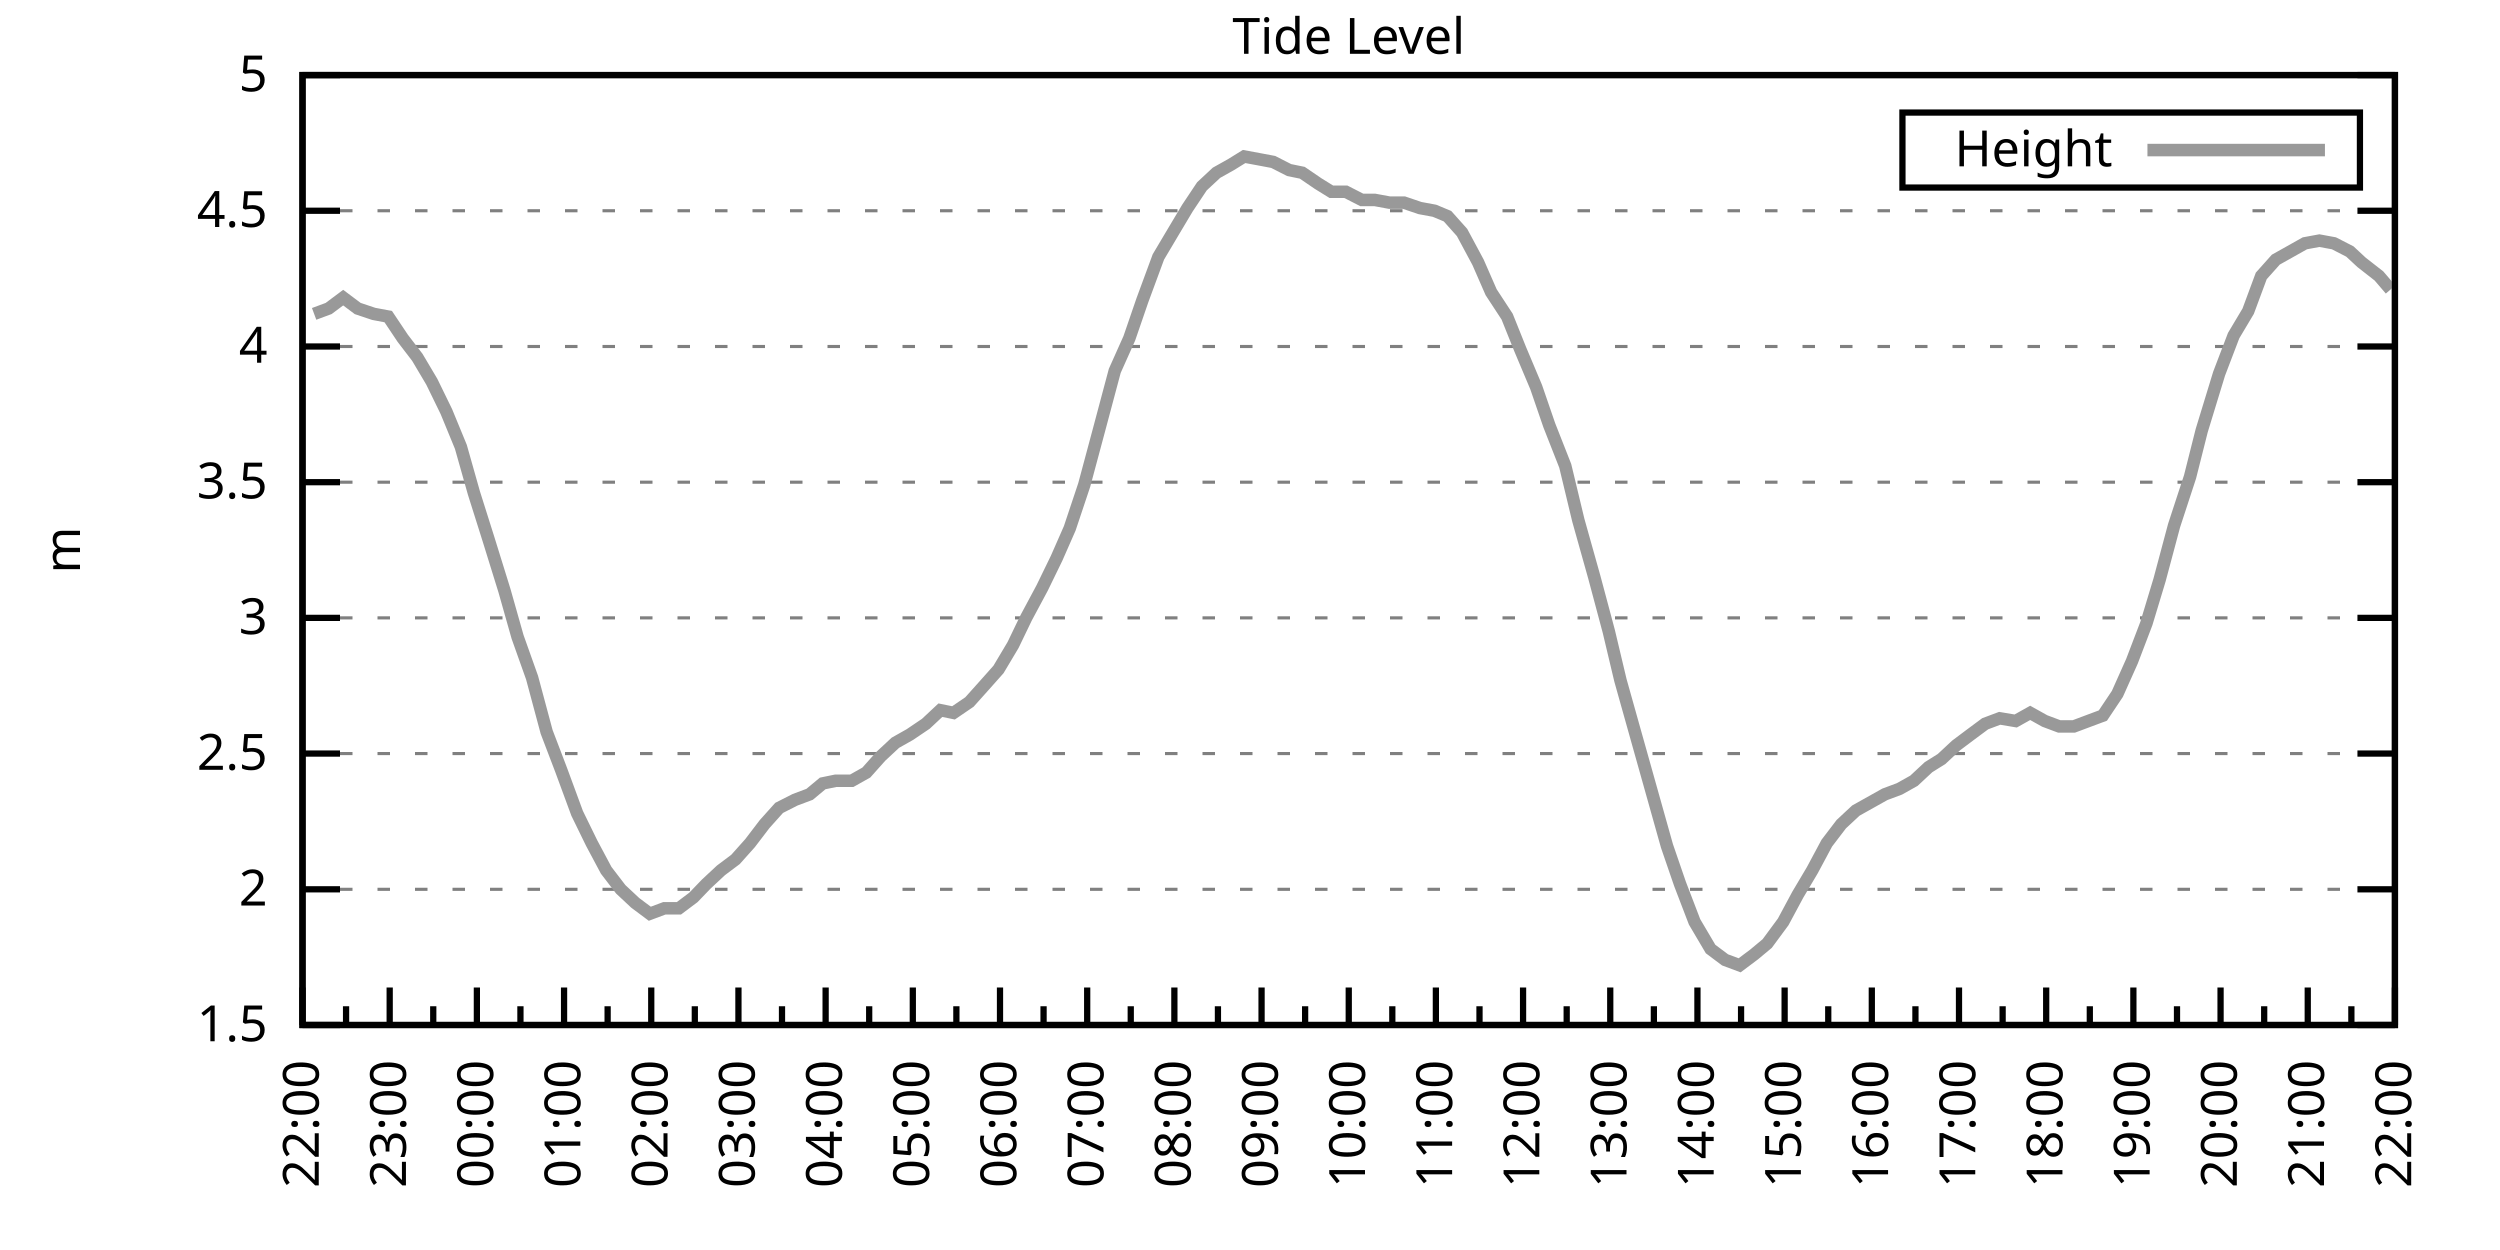
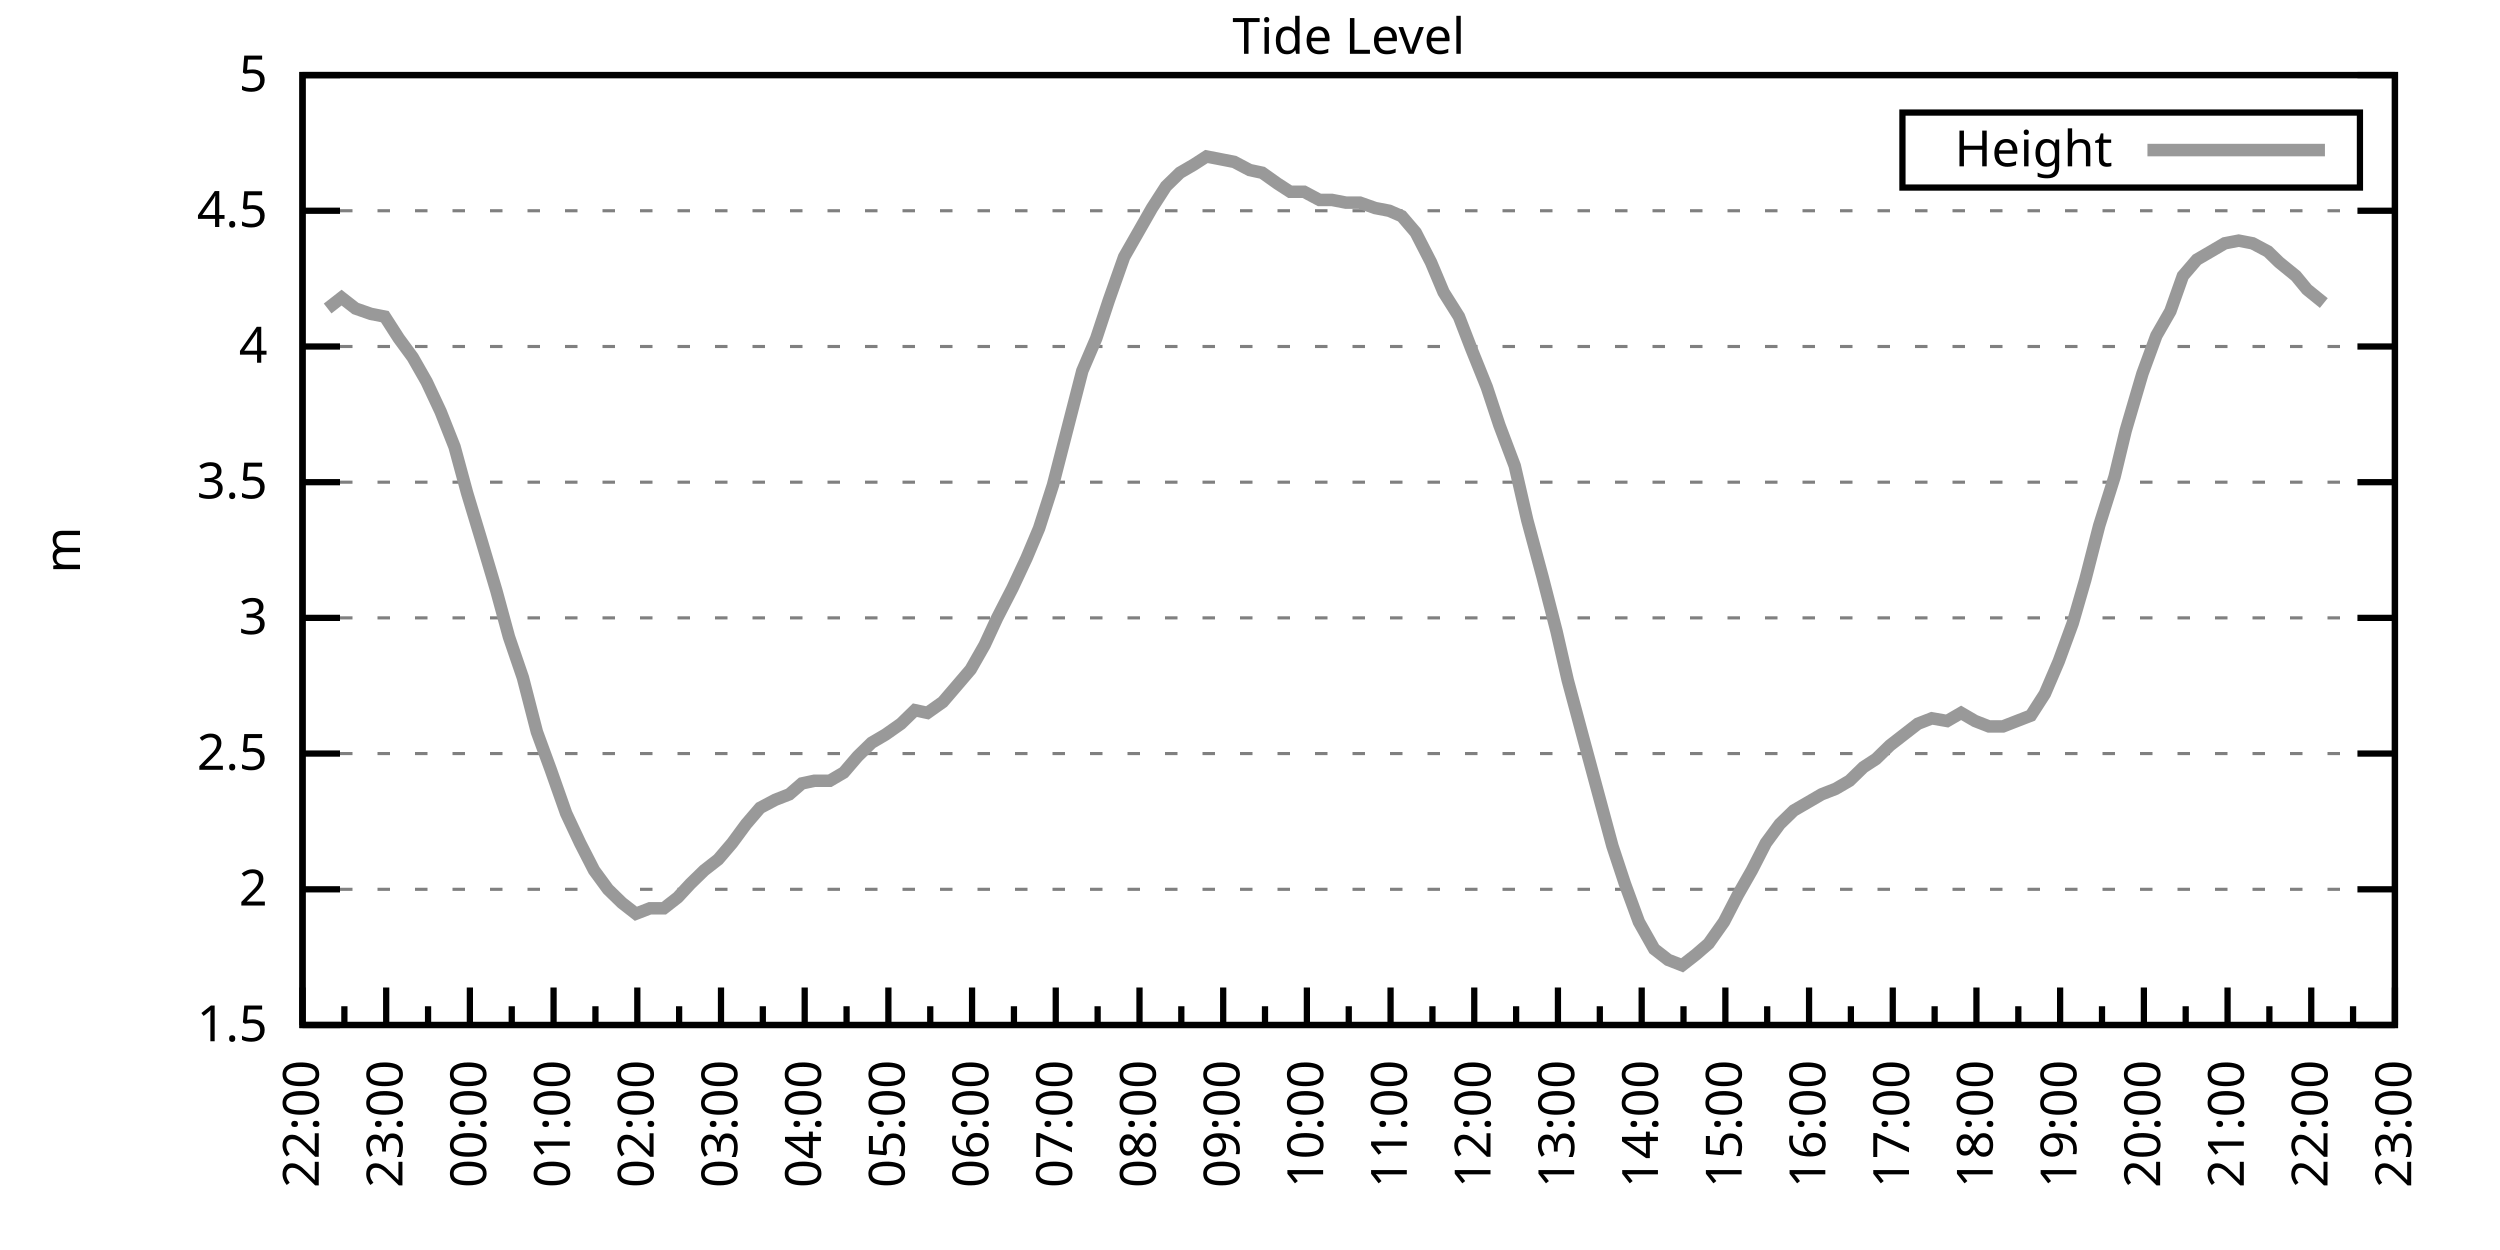
<svg xmlns="http://www.w3.org/2000/svg" xmlns:xlink="http://www.w3.org/1999/xlink" width="400" height="200" viewBox="0 0 400 200">
  <g id="gnuplot_canvas">
    <rect x="0" y="0" width="400" height="200" fill="none" />
    <defs>
      <circle id="gpDot" r="0.5" stroke-width="0.5" stroke="currentColor" />
      <path id="gpPt0" stroke-width="0.333" stroke="currentColor" d="M-1,0 h2 M0,-1 v2" />
      <path id="gpPt1" stroke-width="0.333" stroke="currentColor" d="M-1,-1 L1,1 M1,-1 L-1,1" />
      <path id="gpPt2" stroke-width="0.333" stroke="currentColor" d="M-1,0 L1,0 M0,-1 L0,1 M-1,-1 L1,1 M-1,1 L1,-1" />
      <rect id="gpPt3" stroke-width="0.333" stroke="currentColor" x="-1" y="-1" width="2" height="2" />
      <rect id="gpPt4" stroke-width="0.333" stroke="currentColor" fill="currentColor" x="-1" y="-1" width="2" height="2" />
      <circle id="gpPt5" stroke-width="0.333" stroke="currentColor" cx="0" cy="0" r="1" />
      <use xlink:href="#gpPt5" id="gpPt6" fill="currentColor" stroke="none" />
      <path id="gpPt7" stroke-width="0.333" stroke="currentColor" d="M0,-1.33 L-1.33,0.67 L1.33,0.67 z" />
      <use xlink:href="#gpPt7" id="gpPt8" fill="currentColor" stroke="none" />
      <use xlink:href="#gpPt7" id="gpPt9" stroke="currentColor" transform="rotate(180)" />
      <use xlink:href="#gpPt9" id="gpPt10" fill="currentColor" stroke="none" />
      <use xlink:href="#gpPt3" id="gpPt11" stroke="currentColor" transform="rotate(45)" />
      <use xlink:href="#gpPt11" id="gpPt12" fill="currentColor" stroke="none" />
      <path id="gpPt13" stroke-width="0.333" stroke="currentColor" d="M0,1.330 L1.265,0.411 L0.782,-1.067 L-0.782,-1.076 L-1.265,0.411 z" />
      <use xlink:href="#gpPt13" id="gpPt14" fill="currentColor" stroke="none" />
      <filter id="textbox" filterUnits="objectBoundingBox" x="0" y="0" height="1" width="1">
        <feFlood flood-color="white" flood-opacity="1" result="bgnd" />
        <feComposite in="SourceGraphic" in2="bgnd" operator="atop" />
      </filter>
      <filter id="greybox" filterUnits="objectBoundingBox" x="0" y="0" height="1" width="1">
        <feFlood flood-color="lightgrey" flood-opacity="1" result="grey" />
        <feComposite in="SourceGraphic" in2="grey" operator="atop" />
      </filter>
    </defs>
    <g fill="none" color="white" stroke="currentColor" stroke-width="1.00" stroke-linecap="butt" stroke-linejoin="miter">
</g>
    <g fill="none" color="black" stroke="currentColor" stroke-width="1.00" stroke-linecap="butt" stroke-linejoin="miter">
      <g stroke="none" shape-rendering="crispEdges">
        <polygon fill="rgb(255, 255, 255)" points="48.40,164.00 383.18,164.00 383.18,12.02 48.40,12.02 " />
      </g>
    </g>
    <g fill="none" color="black" stroke="currentColor" stroke-width="1.00" stroke-linecap="butt" stroke-linejoin="miter">
</g>
    <g fill="none" color="black" stroke="black" stroke-width="0.50" stroke-linecap="butt" stroke-linejoin="miter">
</g>
    <g fill="none" color="gray" stroke="currentColor" stroke-width="0.50" stroke-linecap="butt" stroke-linejoin="miter">
      <path stroke="gray" stroke-dasharray="2,4" class="gridline" d="M48.40,164.00 L383.19,164.00  " />
    </g>
    <g fill="none" color="gray" stroke="gray" stroke-width="1.00" stroke-linecap="butt" stroke-linejoin="miter">
</g>
    <g fill="none" color="black" stroke="currentColor" stroke-width="1.00" stroke-linecap="butt" stroke-linejoin="miter">
      <path stroke="black" d="M48.40,164.00 L54.40,164.00 M383.19,164.00 L377.19,164.00  " />
      <g transform="translate(42.80,166.60)" stroke="none" fill="black" font-family="Sans" font-size="8.00" text-anchor="end">
        <text>
          <tspan font-family="Sans"> 1.5</tspan>
        </text>
      </g>
    </g>
    <g fill="none" color="black" stroke="currentColor" stroke-width="1.00" stroke-linecap="butt" stroke-linejoin="miter">
</g>
    <g fill="none" color="black" stroke="black" stroke-width="0.50" stroke-linecap="butt" stroke-linejoin="miter">
</g>
    <g fill="none" color="gray" stroke="currentColor" stroke-width="0.50" stroke-linecap="butt" stroke-linejoin="miter">
      <path stroke="gray" stroke-dasharray="2,4" class="gridline" d="M48.40,142.29 L383.19,142.29  " />
    </g>
    <g fill="none" color="gray" stroke="gray" stroke-width="1.00" stroke-linecap="butt" stroke-linejoin="miter">
</g>
    <g fill="none" color="black" stroke="currentColor" stroke-width="1.00" stroke-linecap="butt" stroke-linejoin="miter">
      <path stroke="black" d="M48.40,142.29 L54.40,142.29 M383.19,142.29 L377.19,142.29  " />
      <g transform="translate(42.80,144.89)" stroke="none" fill="black" font-family="Sans" font-size="8.00" text-anchor="end">
        <text>
          <tspan font-family="Sans"> 2</tspan>
        </text>
      </g>
    </g>
    <g fill="none" color="black" stroke="currentColor" stroke-width="1.00" stroke-linecap="butt" stroke-linejoin="miter">
</g>
    <g fill="none" color="black" stroke="black" stroke-width="0.50" stroke-linecap="butt" stroke-linejoin="miter">
</g>
    <g fill="none" color="gray" stroke="currentColor" stroke-width="0.50" stroke-linecap="butt" stroke-linejoin="miter">
      <path stroke="gray" stroke-dasharray="2,4" class="gridline" d="M48.40,120.57 L383.19,120.57  " />
    </g>
    <g fill="none" color="gray" stroke="gray" stroke-width="1.00" stroke-linecap="butt" stroke-linejoin="miter">
</g>
    <g fill="none" color="black" stroke="currentColor" stroke-width="1.00" stroke-linecap="butt" stroke-linejoin="miter">
      <path stroke="black" d="M48.40,120.57 L54.40,120.57 M383.19,120.57 L377.19,120.57  " />
      <g transform="translate(42.80,123.17)" stroke="none" fill="black" font-family="Sans" font-size="8.00" text-anchor="end">
        <text>
          <tspan font-family="Sans"> 2.5</tspan>
        </text>
      </g>
    </g>
    <g fill="none" color="black" stroke="currentColor" stroke-width="1.00" stroke-linecap="butt" stroke-linejoin="miter">
</g>
    <g fill="none" color="black" stroke="black" stroke-width="0.50" stroke-linecap="butt" stroke-linejoin="miter">
</g>
    <g fill="none" color="gray" stroke="currentColor" stroke-width="0.50" stroke-linecap="butt" stroke-linejoin="miter">
      <path stroke="gray" stroke-dasharray="2,4" class="gridline" d="M48.40,98.86 L383.19,98.86  " />
    </g>
    <g fill="none" color="gray" stroke="gray" stroke-width="1.00" stroke-linecap="butt" stroke-linejoin="miter">
</g>
    <g fill="none" color="black" stroke="currentColor" stroke-width="1.00" stroke-linecap="butt" stroke-linejoin="miter">
      <path stroke="black" d="M48.40,98.86 L54.40,98.86 M383.19,98.86 L377.19,98.86  " />
      <g transform="translate(42.80,101.46)" stroke="none" fill="black" font-family="Sans" font-size="8.00" text-anchor="end">
        <text>
          <tspan font-family="Sans"> 3</tspan>
        </text>
      </g>
    </g>
    <g fill="none" color="black" stroke="currentColor" stroke-width="1.00" stroke-linecap="butt" stroke-linejoin="miter">
</g>
    <g fill="none" color="black" stroke="black" stroke-width="0.50" stroke-linecap="butt" stroke-linejoin="miter">
</g>
    <g fill="none" color="gray" stroke="currentColor" stroke-width="0.50" stroke-linecap="butt" stroke-linejoin="miter">
      <path stroke="gray" stroke-dasharray="2,4" class="gridline" d="M48.40,77.15 L383.19,77.15  " />
    </g>
    <g fill="none" color="gray" stroke="gray" stroke-width="1.00" stroke-linecap="butt" stroke-linejoin="miter">
</g>
    <g fill="none" color="black" stroke="currentColor" stroke-width="1.00" stroke-linecap="butt" stroke-linejoin="miter">
      <path stroke="black" d="M48.40,77.15 L54.40,77.15 M383.19,77.15 L377.19,77.15  " />
      <g transform="translate(42.80,79.75)" stroke="none" fill="black" font-family="Sans" font-size="8.00" text-anchor="end">
        <text>
          <tspan font-family="Sans"> 3.5</tspan>
        </text>
      </g>
    </g>
    <g fill="none" color="black" stroke="currentColor" stroke-width="1.00" stroke-linecap="butt" stroke-linejoin="miter">
</g>
    <g fill="none" color="black" stroke="black" stroke-width="0.50" stroke-linecap="butt" stroke-linejoin="miter">
</g>
    <g fill="none" color="gray" stroke="currentColor" stroke-width="0.50" stroke-linecap="butt" stroke-linejoin="miter">
      <path stroke="gray" stroke-dasharray="2,4" class="gridline" d="M48.40,55.44 L383.19,55.44  " />
    </g>
    <g fill="none" color="gray" stroke="gray" stroke-width="1.00" stroke-linecap="butt" stroke-linejoin="miter">
</g>
    <g fill="none" color="black" stroke="currentColor" stroke-width="1.00" stroke-linecap="butt" stroke-linejoin="miter">
      <path stroke="black" d="M48.40,55.44 L54.40,55.44 M383.19,55.44 L377.19,55.44  " />
      <g transform="translate(42.80,58.04)" stroke="none" fill="black" font-family="Sans" font-size="8.00" text-anchor="end">
        <text>
          <tspan font-family="Sans"> 4</tspan>
        </text>
      </g>
    </g>
    <g fill="none" color="black" stroke="currentColor" stroke-width="1.00" stroke-linecap="butt" stroke-linejoin="miter">
</g>
    <g fill="none" color="black" stroke="black" stroke-width="0.50" stroke-linecap="butt" stroke-linejoin="miter">
</g>
    <g fill="none" color="gray" stroke="currentColor" stroke-width="0.50" stroke-linecap="butt" stroke-linejoin="miter">
      <path stroke="gray" stroke-dasharray="2,4" class="gridline" d="M48.40,33.72 L383.19,33.72  " />
    </g>
    <g fill="none" color="gray" stroke="gray" stroke-width="1.00" stroke-linecap="butt" stroke-linejoin="miter">
</g>
    <g fill="none" color="black" stroke="currentColor" stroke-width="1.00" stroke-linecap="butt" stroke-linejoin="miter">
      <path stroke="black" d="M48.40,33.72 L54.40,33.72 M383.19,33.72 L377.19,33.72  " />
      <g transform="translate(42.80,36.32)" stroke="none" fill="black" font-family="Sans" font-size="8.00" text-anchor="end">
        <text>
          <tspan font-family="Sans"> 4.5</tspan>
        </text>
      </g>
    </g>
    <g fill="none" color="black" stroke="currentColor" stroke-width="1.00" stroke-linecap="butt" stroke-linejoin="miter">
</g>
    <g fill="none" color="black" stroke="black" stroke-width="0.50" stroke-linecap="butt" stroke-linejoin="miter">
</g>
    <g fill="none" color="gray" stroke="currentColor" stroke-width="0.50" stroke-linecap="butt" stroke-linejoin="miter">
      <path stroke="gray" stroke-dasharray="2,4" class="gridline" d="M48.40,12.01 L383.19,12.01  " />
    </g>
    <g fill="none" color="gray" stroke="gray" stroke-width="1.00" stroke-linecap="butt" stroke-linejoin="miter">
</g>
    <g fill="none" color="black" stroke="currentColor" stroke-width="1.00" stroke-linecap="butt" stroke-linejoin="miter">
      <path stroke="black" d="M48.40,12.01 L54.40,12.01 M383.19,12.01 L377.19,12.01  " />
      <g transform="translate(42.80,14.61)" stroke="none" fill="black" font-family="Sans" font-size="8.00" text-anchor="end">
        <text>
          <tspan font-family="Sans"> 5</tspan>
        </text>
      </g>
    </g>
    <g fill="none" color="black" stroke="currentColor" stroke-width="1.00" stroke-linecap="butt" stroke-linejoin="miter">
      <path stroke="black" d="M48.40,164.00 L48.40,158.00  " />
      <g transform="translate(51.00,169.60) rotate(270)" stroke="none" fill="black" font-family="Sans" font-size="8.00" text-anchor="end">
        <text>
          <tspan font-family="Sans">22:00</tspan>
        </text>
      </g>
    </g>
    <g fill="none" color="black" stroke="currentColor" stroke-width="1.00" stroke-linecap="butt" stroke-linejoin="miter">
-       <path stroke="black" d="M55.37,164.00 L55.37,161.00 M62.35,164.00 L62.35,158.00  " />
-       <g transform="translate(64.95,169.60) rotate(270)" stroke="none" fill="black" font-family="Sans" font-size="8.00" text-anchor="end">
+       <path stroke="black" d="M55.10,164.00 L55.10,161.00 M61.79,164.00 L61.79,158.00  " />
+       <g transform="translate(64.39,169.60) rotate(270)" stroke="none" fill="black" font-family="Sans" font-size="8.00" text-anchor="end">
        <text>
          <tspan font-family="Sans">23:00</tspan>
        </text>
      </g>
    </g>
    <g fill="none" color="black" stroke="currentColor" stroke-width="1.00" stroke-linecap="butt" stroke-linejoin="miter">
-       <path stroke="black" d="M69.32,164.00 L69.32,161.00 M76.30,164.00 L76.30,158.00  " />
-       <g transform="translate(78.90,169.60) rotate(270)" stroke="none" fill="black" font-family="Sans" font-size="8.00" text-anchor="end">
+       <path stroke="black" d="M68.49,164.00 L68.49,161.00 M75.18,164.00 L75.18,158.00  " />
+       <g transform="translate(77.78,169.60) rotate(270)" stroke="none" fill="black" font-family="Sans" font-size="8.00" text-anchor="end">
        <text>
          <tspan font-family="Sans">00:00</tspan>
        </text>
      </g>
    </g>
    <g fill="none" color="black" stroke="currentColor" stroke-width="1.00" stroke-linecap="butt" stroke-linejoin="miter">
-       <path stroke="black" d="M83.27,164.00 L83.27,161.00 M90.25,164.00 L90.25,158.00  " />
-       <g transform="translate(92.85,169.60) rotate(270)" stroke="none" fill="black" font-family="Sans" font-size="8.00" text-anchor="end">
+       <path stroke="black" d="M81.88,164.00 L81.88,161.00 M88.57,164.00 L88.57,158.00  " />
+       <g transform="translate(91.17,169.60) rotate(270)" stroke="none" fill="black" font-family="Sans" font-size="8.00" text-anchor="end">
        <text>
          <tspan font-family="Sans">01:00</tspan>
        </text>
      </g>
    </g>
    <g fill="none" color="black" stroke="currentColor" stroke-width="1.00" stroke-linecap="butt" stroke-linejoin="miter">
-       <path stroke="black" d="M97.22,164.00 L97.22,161.00 M104.20,164.00 L104.20,158.00  " />
-       <g transform="translate(106.80,169.60) rotate(270)" stroke="none" fill="black" font-family="Sans" font-size="8.00" text-anchor="end">
+       <path stroke="black" d="M95.27,164.00 L95.27,161.00 M101.97,164.00 L101.97,158.00  " />
+       <g transform="translate(104.57,169.60) rotate(270)" stroke="none" fill="black" font-family="Sans" font-size="8.00" text-anchor="end">
        <text>
          <tspan font-family="Sans">02:00</tspan>
        </text>
      </g>
    </g>
    <g fill="none" color="black" stroke="currentColor" stroke-width="1.00" stroke-linecap="butt" stroke-linejoin="miter">
-       <path stroke="black" d="M111.17,164.00 L111.17,161.00 M118.15,164.00 L118.15,158.00  " />
-       <g transform="translate(120.75,169.60) rotate(270)" stroke="none" fill="black" font-family="Sans" font-size="8.00" text-anchor="end">
+       <path stroke="black" d="M108.66,164.00 L108.66,161.00 M115.36,164.00 L115.36,158.00  " />
+       <g transform="translate(117.96,169.60) rotate(270)" stroke="none" fill="black" font-family="Sans" font-size="8.00" text-anchor="end">
        <text>
          <tspan font-family="Sans">03:00</tspan>
        </text>
      </g>
    </g>
    <g fill="none" color="black" stroke="currentColor" stroke-width="1.00" stroke-linecap="butt" stroke-linejoin="miter">
-       <path stroke="black" d="M125.12,164.00 L125.12,161.00 M132.10,164.00 L132.10,158.00  " />
-       <g transform="translate(134.70,169.60) rotate(270)" stroke="none" fill="black" font-family="Sans" font-size="8.00" text-anchor="end">
+       <path stroke="black" d="M122.05,164.00 L122.05,161.00 M128.75,164.00 L128.75,158.00  " />
+       <g transform="translate(131.35,169.60) rotate(270)" stroke="none" fill="black" font-family="Sans" font-size="8.00" text-anchor="end">
        <text>
          <tspan font-family="Sans">04:00</tspan>
        </text>
      </g>
    </g>
    <g fill="none" color="black" stroke="currentColor" stroke-width="1.00" stroke-linecap="butt" stroke-linejoin="miter">
-       <path stroke="black" d="M139.07,164.00 L139.07,161.00 M146.05,164.00 L146.05,158.00  " />
-       <g transform="translate(148.65,169.60) rotate(270)" stroke="none" fill="black" font-family="Sans" font-size="8.00" text-anchor="end">
+       <path stroke="black" d="M135.45,164.00 L135.45,161.00 M142.14,164.00 L142.14,158.00  " />
+       <g transform="translate(144.74,169.60) rotate(270)" stroke="none" fill="black" font-family="Sans" font-size="8.00" text-anchor="end">
        <text>
          <tspan font-family="Sans">05:00</tspan>
        </text>
      </g>
    </g>
    <g fill="none" color="black" stroke="currentColor" stroke-width="1.00" stroke-linecap="butt" stroke-linejoin="miter">
-       <path stroke="black" d="M153.02,164.00 L153.02,161.00 M160.00,164.00 L160.00,158.00  " />
-       <g transform="translate(162.60,169.60) rotate(270)" stroke="none" fill="black" font-family="Sans" font-size="8.00" text-anchor="end">
+       <path stroke="black" d="M148.84,164.00 L148.84,161.00 M155.53,164.00 L155.53,158.00  " />
+       <g transform="translate(158.13,169.60) rotate(270)" stroke="none" fill="black" font-family="Sans" font-size="8.00" text-anchor="end">
        <text>
          <tspan font-family="Sans">06:00</tspan>
        </text>
      </g>
    </g>
    <g fill="none" color="black" stroke="currentColor" stroke-width="1.00" stroke-linecap="butt" stroke-linejoin="miter">
-       <path stroke="black" d="M166.97,164.00 L166.97,161.00 M173.95,164.00 L173.95,158.00  " />
-       <g transform="translate(176.55,169.60) rotate(270)" stroke="none" fill="black" font-family="Sans" font-size="8.00" text-anchor="end">
+       <path stroke="black" d="M162.23,164.00 L162.23,161.00 M168.92,164.00 L168.92,158.00  " />
+       <g transform="translate(171.52,169.60) rotate(270)" stroke="none" fill="black" font-family="Sans" font-size="8.00" text-anchor="end">
        <text>
          <tspan font-family="Sans">07:00</tspan>
        </text>
      </g>
    </g>
    <g fill="none" color="black" stroke="currentColor" stroke-width="1.00" stroke-linecap="butt" stroke-linejoin="miter">
-       <path stroke="black" d="M180.92,164.00 L180.92,161.00 M187.90,164.00 L187.90,158.00  " />
-       <g transform="translate(190.50,169.60) rotate(270)" stroke="none" fill="black" font-family="Sans" font-size="8.00" text-anchor="end">
+       <path stroke="black" d="M175.62,164.00 L175.62,161.00 M182.32,164.00 L182.32,158.00  " />
+       <g transform="translate(184.92,169.60) rotate(270)" stroke="none" fill="black" font-family="Sans" font-size="8.00" text-anchor="end">
        <text>
          <tspan font-family="Sans">08:00</tspan>
        </text>
      </g>
    </g>
    <g fill="none" color="black" stroke="currentColor" stroke-width="1.00" stroke-linecap="butt" stroke-linejoin="miter">
-       <path stroke="black" d="M194.87,164.00 L194.87,161.00 M201.85,164.00 L201.85,158.00  " />
-       <g transform="translate(204.45,169.60) rotate(270)" stroke="none" fill="black" font-family="Sans" font-size="8.00" text-anchor="end">
+       <path stroke="black" d="M189.01,164.00 L189.01,161.00 M195.71,164.00 L195.71,158.00  " />
+       <g transform="translate(198.31,169.60) rotate(270)" stroke="none" fill="black" font-family="Sans" font-size="8.00" text-anchor="end">
        <text>
          <tspan font-family="Sans">09:00</tspan>
        </text>
      </g>
    </g>
    <g fill="none" color="black" stroke="currentColor" stroke-width="1.00" stroke-linecap="butt" stroke-linejoin="miter">
-       <path stroke="black" d="M208.82,164.00 L208.82,161.00 M215.80,164.00 L215.80,158.00  " />
-       <g transform="translate(218.40,169.60) rotate(270)" stroke="none" fill="black" font-family="Sans" font-size="8.00" text-anchor="end">
+       <path stroke="black" d="M202.40,164.00 L202.40,161.00 M209.10,164.00 L209.10,158.00  " />
+       <g transform="translate(211.70,169.60) rotate(270)" stroke="none" fill="black" font-family="Sans" font-size="8.00" text-anchor="end">
        <text>
          <tspan font-family="Sans">10:00</tspan>
        </text>
      </g>
    </g>
    <g fill="none" color="black" stroke="currentColor" stroke-width="1.00" stroke-linecap="butt" stroke-linejoin="miter">
-       <path stroke="black" d="M222.77,164.00 L222.77,161.00 M229.74,164.00 L229.74,158.00  " />
-       <g transform="translate(232.34,169.60) rotate(270)" stroke="none" fill="black" font-family="Sans" font-size="8.00" text-anchor="end">
+       <path stroke="black" d="M215.80,164.00 L215.80,161.00 M222.49,164.00 L222.49,158.00  " />
+       <g transform="translate(225.09,169.60) rotate(270)" stroke="none" fill="black" font-family="Sans" font-size="8.00" text-anchor="end">
        <text>
          <tspan font-family="Sans">11:00</tspan>
        </text>
      </g>
    </g>
    <g fill="none" color="black" stroke="currentColor" stroke-width="1.00" stroke-linecap="butt" stroke-linejoin="miter">
-       <path stroke="black" d="M236.72,164.00 L236.72,161.00 M243.69,164.00 L243.69,158.00  " />
-       <g transform="translate(246.29,169.60) rotate(270)" stroke="none" fill="black" font-family="Sans" font-size="8.00" text-anchor="end">
+       <path stroke="black" d="M229.19,164.00 L229.19,161.00 M235.88,164.00 L235.88,158.00  " />
+       <g transform="translate(238.48,169.60) rotate(270)" stroke="none" fill="black" font-family="Sans" font-size="8.00" text-anchor="end">
        <text>
          <tspan font-family="Sans">12:00</tspan>
        </text>
      </g>
    </g>
    <g fill="none" color="black" stroke="currentColor" stroke-width="1.00" stroke-linecap="butt" stroke-linejoin="miter">
-       <path stroke="black" d="M250.67,164.00 L250.67,161.00 M257.64,164.00 L257.64,158.00  " />
-       <g transform="translate(260.24,169.60) rotate(270)" stroke="none" fill="black" font-family="Sans" font-size="8.00" text-anchor="end">
+       <path stroke="black" d="M242.58,164.00 L242.58,161.00 M249.27,164.00 L249.27,158.00  " />
+       <g transform="translate(251.87,169.60) rotate(270)" stroke="none" fill="black" font-family="Sans" font-size="8.00" text-anchor="end">
        <text>
          <tspan font-family="Sans">13:00</tspan>
        </text>
      </g>
    </g>
    <g fill="none" color="black" stroke="currentColor" stroke-width="1.00" stroke-linecap="butt" stroke-linejoin="miter">
-       <path stroke="black" d="M264.62,164.00 L264.62,161.00 M271.59,164.00 L271.59,158.00  " />
-       <g transform="translate(274.19,169.60) rotate(270)" stroke="none" fill="black" font-family="Sans" font-size="8.00" text-anchor="end">
+       <path stroke="black" d="M255.97,164.00 L255.97,161.00 M262.67,164.00 L262.67,158.00  " />
+       <g transform="translate(265.27,169.60) rotate(270)" stroke="none" fill="black" font-family="Sans" font-size="8.00" text-anchor="end">
        <text>
          <tspan font-family="Sans">14:00</tspan>
        </text>
      </g>
    </g>
    <g fill="none" color="black" stroke="currentColor" stroke-width="1.00" stroke-linecap="butt" stroke-linejoin="miter">
-       <path stroke="black" d="M278.57,164.00 L278.57,161.00 M285.54,164.00 L285.54,158.00  " />
-       <g transform="translate(288.14,169.60) rotate(270)" stroke="none" fill="black" font-family="Sans" font-size="8.00" text-anchor="end">
+       <path stroke="black" d="M269.36,164.00 L269.36,161.00 M276.06,164.00 L276.06,158.00  " />
+       <g transform="translate(278.66,169.60) rotate(270)" stroke="none" fill="black" font-family="Sans" font-size="8.00" text-anchor="end">
        <text>
          <tspan font-family="Sans">15:00</tspan>
        </text>
      </g>
    </g>
    <g fill="none" color="black" stroke="currentColor" stroke-width="1.00" stroke-linecap="butt" stroke-linejoin="miter">
-       <path stroke="black" d="M292.52,164.00 L292.52,161.00 M299.49,164.00 L299.49,158.00  " />
-       <g transform="translate(302.09,169.60) rotate(270)" stroke="none" fill="black" font-family="Sans" font-size="8.00" text-anchor="end">
+       <path stroke="black" d="M282.75,164.00 L282.75,161.00 M289.45,164.00 L289.45,158.00  " />
+       <g transform="translate(292.05,169.60) rotate(270)" stroke="none" fill="black" font-family="Sans" font-size="8.00" text-anchor="end">
        <text>
          <tspan font-family="Sans">16:00</tspan>
        </text>
      </g>
    </g>
    <g fill="none" color="black" stroke="currentColor" stroke-width="1.00" stroke-linecap="butt" stroke-linejoin="miter">
-       <path stroke="black" d="M306.47,164.00 L306.47,161.00 M313.44,164.00 L313.44,158.00  " />
-       <g transform="translate(316.04,169.60) rotate(270)" stroke="none" fill="black" font-family="Sans" font-size="8.00" text-anchor="end">
+       <path stroke="black" d="M296.14,164.00 L296.14,161.00 M302.84,164.00 L302.84,158.00  " />
+       <g transform="translate(305.44,169.60) rotate(270)" stroke="none" fill="black" font-family="Sans" font-size="8.00" text-anchor="end">
        <text>
          <tspan font-family="Sans">17:00</tspan>
        </text>
      </g>
    </g>
    <g fill="none" color="black" stroke="currentColor" stroke-width="1.00" stroke-linecap="butt" stroke-linejoin="miter">
-       <path stroke="black" d="M320.42,164.00 L320.42,161.00 M327.39,164.00 L327.39,158.00  " />
-       <g transform="translate(329.99,169.60) rotate(270)" stroke="none" fill="black" font-family="Sans" font-size="8.00" text-anchor="end">
+       <path stroke="black" d="M309.54,164.00 L309.54,161.00 M316.23,164.00 L316.23,158.00  " />
+       <g transform="translate(318.83,169.60) rotate(270)" stroke="none" fill="black" font-family="Sans" font-size="8.00" text-anchor="end">
        <text>
          <tspan font-family="Sans">18:00</tspan>
        </text>
      </g>
    </g>
    <g fill="none" color="black" stroke="currentColor" stroke-width="1.00" stroke-linecap="butt" stroke-linejoin="miter">
-       <path stroke="black" d="M334.37,164.00 L334.37,161.00 M341.34,164.00 L341.34,158.00  " />
-       <g transform="translate(343.94,169.60) rotate(270)" stroke="none" fill="black" font-family="Sans" font-size="8.00" text-anchor="end">
+       <path stroke="black" d="M322.93,164.00 L322.93,161.00 M329.62,164.00 L329.62,158.00  " />
+       <g transform="translate(332.22,169.60) rotate(270)" stroke="none" fill="black" font-family="Sans" font-size="8.00" text-anchor="end">
        <text>
          <tspan font-family="Sans">19:00</tspan>
        </text>
      </g>
    </g>
    <g fill="none" color="black" stroke="currentColor" stroke-width="1.00" stroke-linecap="butt" stroke-linejoin="miter">
-       <path stroke="black" d="M348.32,164.00 L348.32,161.00 M355.29,164.00 L355.29,158.00  " />
-       <g transform="translate(357.89,169.60) rotate(270)" stroke="none" fill="black" font-family="Sans" font-size="8.00" text-anchor="end">
+       <path stroke="black" d="M336.32,164.00 L336.32,161.00 M343.02,164.00 L343.02,158.00  " />
+       <g transform="translate(345.62,169.60) rotate(270)" stroke="none" fill="black" font-family="Sans" font-size="8.00" text-anchor="end">
        <text>
          <tspan font-family="Sans">20:00</tspan>
        </text>
      </g>
    </g>
    <g fill="none" color="black" stroke="currentColor" stroke-width="1.00" stroke-linecap="butt" stroke-linejoin="miter">
-       <path stroke="black" d="M362.27,164.00 L362.27,161.00 M369.24,164.00 L369.24,158.00  " />
-       <g transform="translate(371.84,169.60) rotate(270)" stroke="none" fill="black" font-family="Sans" font-size="8.00" text-anchor="end">
+       <path stroke="black" d="M349.71,164.00 L349.71,161.00 M356.41,164.00 L356.41,158.00  " />
+       <g transform="translate(359.01,169.60) rotate(270)" stroke="none" fill="black" font-family="Sans" font-size="8.00" text-anchor="end">
        <text>
          <tspan font-family="Sans">21:00</tspan>
        </text>
      </g>
    </g>
    <g fill="none" color="black" stroke="currentColor" stroke-width="1.00" stroke-linecap="butt" stroke-linejoin="miter">
-       <path stroke="black" d="M376.22,164.00 L376.22,161.00 M383.19,164.00 L383.19,158.00  " />
+       <path stroke="black" d="M363.10,164.00 L363.10,161.00 M369.80,164.00 L369.80,158.00  " />
+       <g transform="translate(372.40,169.60) rotate(270)" stroke="none" fill="black" font-family="Sans" font-size="8.00" text-anchor="end">
+         <text>
+           <tspan font-family="Sans">22:00</tspan>
+         </text>
+       </g>
+     </g>
+     <g fill="none" color="black" stroke="currentColor" stroke-width="1.00" stroke-linecap="butt" stroke-linejoin="miter">
+       <path stroke="black" d="M376.49,164.00 L376.49,161.00 M383.19,164.00 L383.19,158.00  " />
      <g transform="translate(385.79,169.60) rotate(270)" stroke="none" fill="black" font-family="Sans" font-size="8.00" text-anchor="end">
        <text>
-           <tspan font-family="Sans">22:00</tspan>
+           <tspan font-family="Sans">23:00</tspan>
        </text>
      </g>
    </g>
    <g fill="none" color="black" stroke="currentColor" stroke-width="1.00" stroke-linecap="butt" stroke-linejoin="miter">
</g>
    <g fill="none" color="black" stroke="currentColor" stroke-width="1.00" stroke-linecap="butt" stroke-linejoin="miter">
      <path stroke="black" d="M48.40,12.01 L48.40,164.00 L383.19,164.00 L383.19,12.01 L48.40,12.01 Z  " />
    </g>
    <g fill="none" color="black" stroke="currentColor" stroke-width="1.00" stroke-linecap="butt" stroke-linejoin="miter">
      <g transform="translate(12.80,88.01) rotate(270)" stroke="none" fill="black" font-family="Sans" font-size="8.00" text-anchor="middle">
        <text>
          <tspan font-family="Sans">m</tspan>
        </text>
      </g>
    </g>
    <g fill="none" color="black" stroke="currentColor" stroke-width="1.00" stroke-linecap="butt" stroke-linejoin="miter">
</g>
    <g fill="none" color="black" stroke="currentColor" stroke-width="1.00" stroke-linecap="butt" stroke-linejoin="miter">
      <path stroke="black" d="M304.39,30.01 L304.39,18.01 L377.59,18.01 L377.59,30.01 L304.39,30.01 Z  " />
    </g>
    <g id="Tide_level_plot_1">
      <g fill="none" color="white" stroke="black" stroke-width="2.00" stroke-linecap="butt" stroke-linejoin="miter">
</g>
      <g fill="none" color="black" stroke="currentColor" stroke-width="2.00" stroke-linecap="butt" stroke-linejoin="miter">
        <g transform="translate(337.99,26.61)" stroke="none" fill="black" font-family="Sans" font-size="8.00" text-anchor="end">
          <text>
            <tspan font-family="Sans">Height</tspan>
          </text>
        </g>
      </g>
      <g fill="none" color="black" stroke="currentColor" stroke-width="2.00" stroke-linecap="butt" stroke-linejoin="miter">
-         <path stroke="rgb(153, 153, 153)" d="M343.59,24.01 L371.99,24.01 M50.26,50.22 L52.58,49.36 L54.91,47.62 L57.23,49.36 L59.79,50.22 L62.12,50.66   L64.44,54.13 L66.77,57.17 L69.09,61.08 L71.42,65.86 L73.74,71.50 L75.83,78.89 L78.16,86.27 L80.72,94.52   L82.81,101.90 L85.13,108.42 L87.46,117.10 L89.78,123.18 L92.34,130.13 L94.67,134.90 L96.99,139.25 L99.32,142.29   L101.64,144.46 L103.97,146.20 L106.29,145.33 L108.62,145.33 L110.94,143.59 L113.03,141.42 L115.36,139.25 L117.68,137.51   L120.01,134.90 L122.33,131.86 L124.66,129.26 L127.22,127.96 L129.54,127.09 L131.63,125.35 L133.72,124.92 L136.28,124.92   L138.61,123.61 L140.93,121.01 L143.26,118.84 L145.58,117.53 L148.14,115.80 L150.46,113.63 L152.56,114.06 L155.11,112.32   L157.44,109.72 L159.76,107.11 L162.09,103.20 L164.18,98.86 L166.74,94.08 L169.06,89.31 L171.16,84.53 L173.48,77.58   L175.81,68.90 L178.36,59.34 L180.69,54.13 L182.78,48.05 L185.34,41.11 L187.66,37.20 L189.99,33.29 L192.31,29.81   L194.64,27.64 L196.96,26.34 L199.06,25.04 L201.38,25.47 L203.71,25.91 L206.26,27.21 L208.36,27.64 L210.91,29.38   L213.01,30.68 L215.33,30.68 L217.89,31.99 L219.98,31.99 L222.30,32.42 L224.63,32.42 L227.19,33.29 L229.51,33.72   L231.60,34.59 L233.93,37.20 L236.49,41.97 L238.58,46.75 L241.14,50.66 L243.23,55.87 L245.79,61.95 L247.88,68.03   L250.44,74.54 L252.53,83.23 L255.09,92.35 L257.41,101.03 L259.27,108.85 L261.83,117.97 L266.71,135.34 L268.80,141.42   L271.13,147.50 L273.69,151.84 L276.01,153.58 L278.34,154.45 L280.66,152.71 L282.75,150.97 L285.31,147.50 L287.64,143.16   L289.96,139.25 L292.29,134.90 L294.61,131.86 L296.94,129.69 L299.26,128.39 L301.58,127.09 L303.91,126.22 L306.23,124.92   L308.56,122.75 L310.65,121.44 L312.98,119.27 L315.30,117.53 L317.63,115.80 L319.95,114.93 L322.51,115.36 L324.83,114.06   L327.16,115.36 L329.48,116.23 L331.81,116.23 L334.13,115.36 L336.46,114.49 L338.78,111.02 L341.11,105.81 L343.43,99.73   L345.53,92.78 L347.85,84.10 L350.41,76.28 L352.27,68.90 L355.06,59.78 L357.38,53.70 L359.71,49.79 L361.80,44.15   L364.13,41.54 L366.45,40.24 L368.78,38.93 L371.10,38.50 L373.43,38.93 L375.98,40.24 L377.84,41.97 L380.63,44.15   L382.49,46.32  " />
+         <path stroke="rgb(153, 153, 153)" d="M343.59,24.01 L371.99,24.01 M52.42,49.36 L54.65,47.62 L56.88,49.36 L59.34,50.22 L61.57,50.66 L63.80,54.13   L66.03,57.17 L68.26,61.08 L70.50,65.86 L72.73,71.50 L74.74,78.89 L76.97,86.27 L79.42,94.52 L81.43,101.90   L83.66,108.42 L85.90,117.10 L88.13,123.18 L90.58,130.13 L92.82,134.90 L95.05,139.25 L97.28,142.29 L99.51,144.46   L101.74,146.20 L103.98,145.33 L106.21,145.33 L108.44,143.59 L110.45,141.42 L112.68,139.25 L114.91,137.51 L117.14,134.90   L119.38,131.86 L121.61,129.26 L124.06,127.96 L126.29,127.09 L128.30,125.35 L130.31,124.92 L132.77,124.92 L135.00,123.61   L137.23,121.01 L139.46,118.84 L141.69,117.53 L144.15,115.80 L146.38,113.63 L148.39,114.06 L150.85,112.32 L153.08,109.72   L155.31,107.11 L157.54,103.20 L159.55,98.86 L162.01,94.08 L164.24,89.31 L166.25,84.53 L168.48,77.58 L170.71,68.90   L173.17,59.34 L175.40,54.13 L177.41,48.05 L179.86,41.11 L182.09,37.20 L184.32,33.29 L186.56,29.81 L188.79,27.64   L191.02,26.34 L193.03,25.04 L195.26,25.47 L197.49,25.91 L199.95,27.21 L201.96,27.64 L204.41,29.38 L206.42,30.68   L208.65,30.68 L211.11,31.99 L213.12,31.99 L215.35,32.42 L217.58,32.42 L220.04,33.29 L222.27,33.72 L224.28,34.59   L226.51,37.20 L228.96,41.97 L230.97,46.75 L233.43,50.66 L235.44,55.87 L237.89,61.95 L239.90,68.03 L242.36,74.54   L244.36,83.23 L246.82,92.35 L249.05,101.03 L250.84,108.85 L253.29,117.97 L257.98,135.34 L259.99,141.42 L262.22,147.50   L264.67,151.84 L266.91,153.58 L269.14,154.45 L271.37,152.71 L273.38,150.97 L275.83,147.50 L278.07,143.16 L280.30,139.25   L282.53,134.90 L284.76,131.86 L286.99,129.69 L289.23,128.39 L291.46,127.09 L293.69,126.22 L295.92,124.92 L298.15,122.75   L300.16,121.44 L302.39,119.27 L304.63,117.53 L306.86,115.80 L309.09,114.93 L311.54,115.36 L313.78,114.06 L316.01,115.36   L318.24,116.23 L320.47,116.23 L322.70,115.36 L324.94,114.49 L327.17,111.02 L329.40,105.81 L331.63,99.73 L333.64,92.78   L335.87,84.10 L338.33,76.28 L340.11,68.90 L342.79,59.78 L345.02,53.70 L347.26,49.79 L349.26,44.15 L351.50,41.54   L353.73,40.24 L355.96,38.93 L358.19,38.50 L360.42,38.93 L362.88,40.24 L364.66,41.97 L367.34,44.15 L369.13,46.32   L371.81,48.49  " />
      </g>
    </g>
    <g fill="none" color="black" stroke="currentColor" stroke-width="2.00" stroke-linecap="butt" stroke-linejoin="miter">
</g>
    <g fill="none" color="black" stroke="black" stroke-width="1.00" stroke-linecap="butt" stroke-linejoin="miter">
</g>
    <g fill="none" color="black" stroke="currentColor" stroke-width="1.00" stroke-linecap="butt" stroke-linejoin="miter">
      <path stroke="black" d="M48.40,12.01 L48.40,164.00 L383.19,164.00 L383.19,12.01 L48.40,12.01 Z  " />
    </g>
    <g fill="none" color="black" stroke="currentColor" stroke-width="1.00" stroke-linecap="butt" stroke-linejoin="miter">
      <g transform="translate(215.79,8.61)" stroke="none" fill="black" font-family="Sans" font-size="8.00" text-anchor="middle">
        <text>
          <tspan font-family="Sans">Tide Level</tspan>
        </text>
      </g>
    </g>
    <g fill="none" color="black" stroke="currentColor" stroke-width="1.00" stroke-linecap="butt" stroke-linejoin="miter">
</g>
  </g>
</svg>
